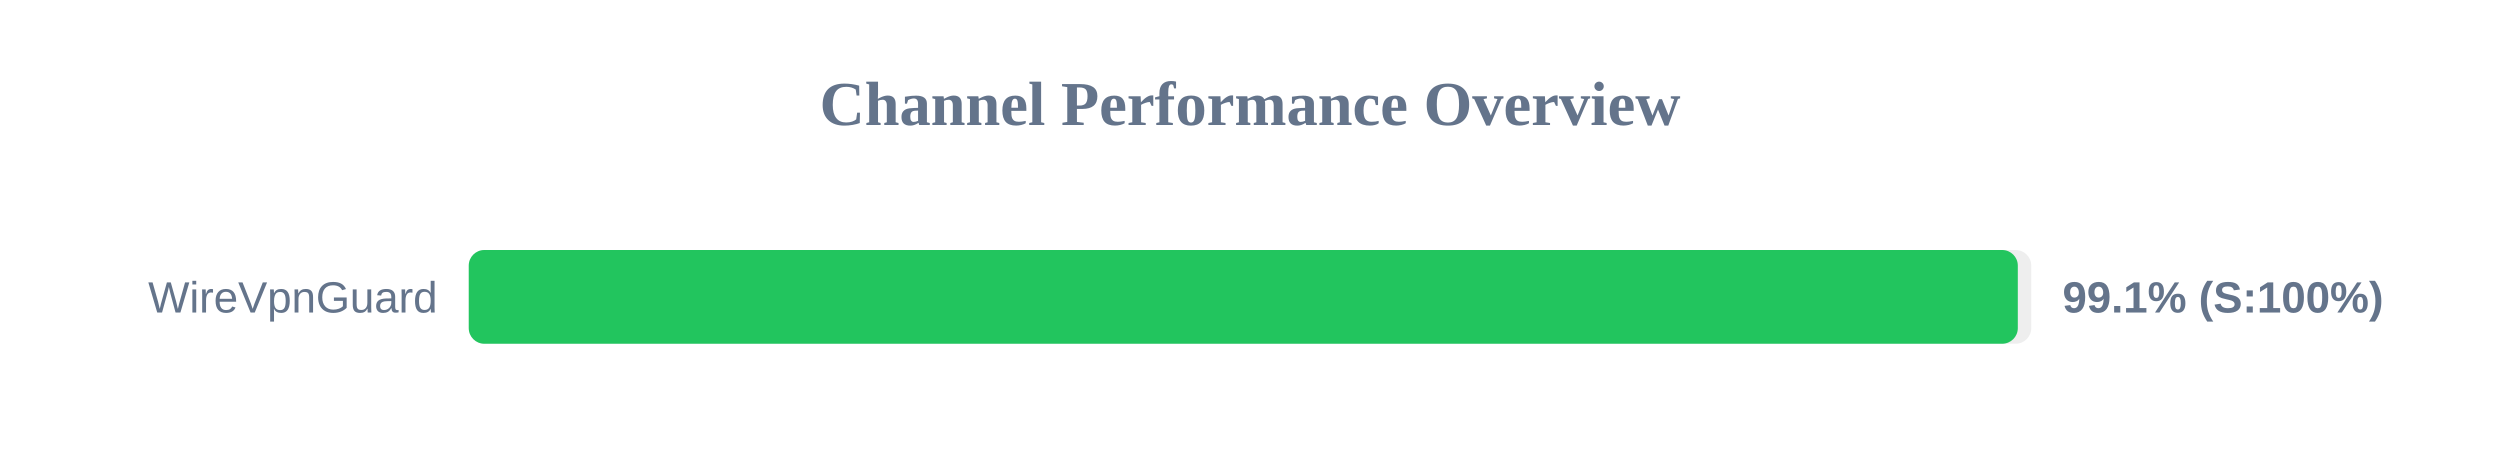
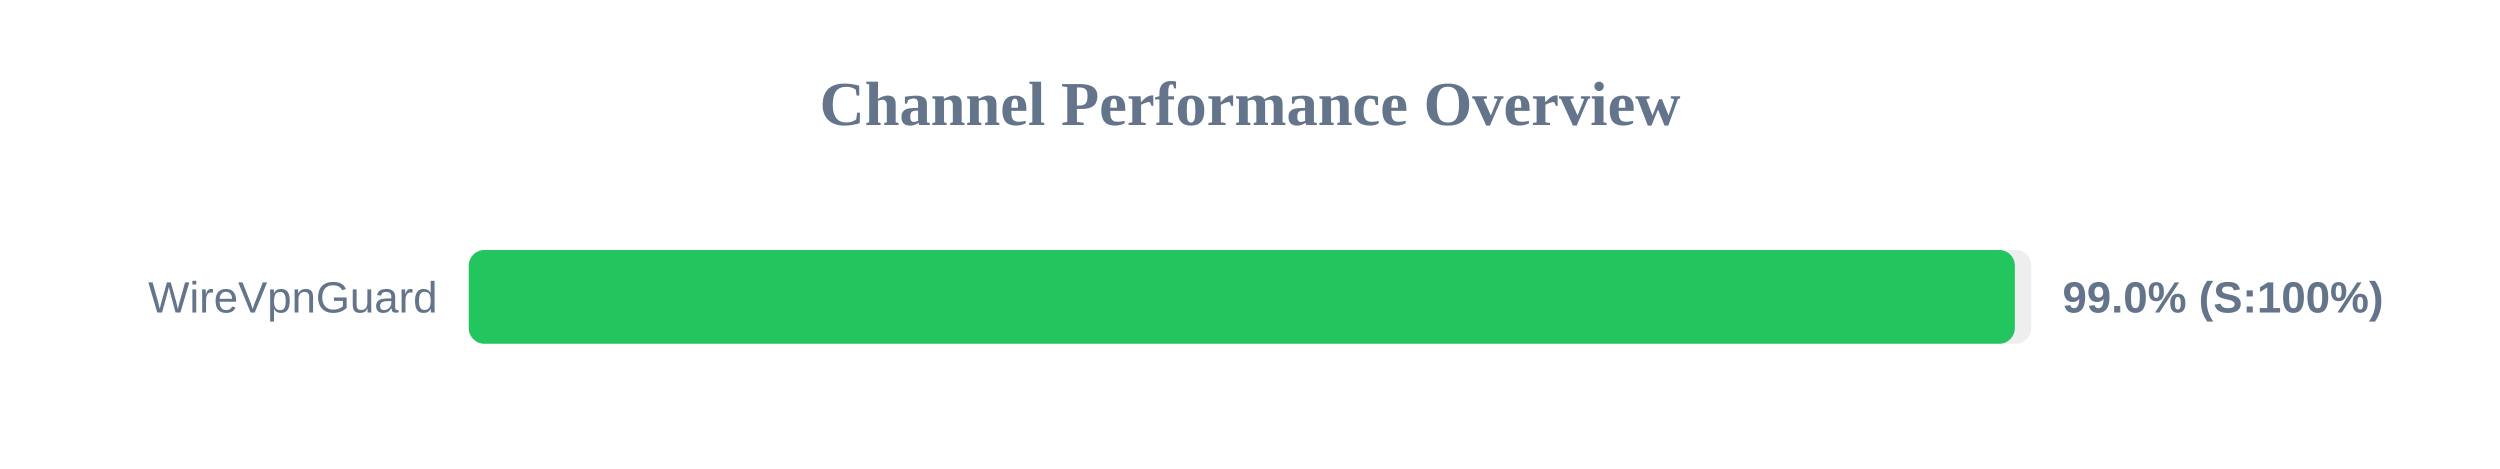
<svg xmlns="http://www.w3.org/2000/svg" width="800" height="150" version="1.1">
  <style>
        .row { font: 14px Arial; fill: #64748b; }
        .score { font: bold 14px Arial; fill: #64748b; }
    </style>
  <text x="400" y="40" text-anchor="middle" font-size="20px" font-weight="bold" fill="#64748b">Channel Performance Overview</text>
  <rect x="150" y="80" width="500" height="30" fill="#eee" rx="5" />
-   <rect x="150" y="80" width="495.7" height="30" fill="#22c55e" rx="5" />
+   <rect x="150" y="80" width="494.75" height="30" fill="#22c55e" rx="5" />
  <text x="140" y="100" text-anchor="end" class="row">WireVpnGuard</text>
-   <text x="660" y="100" text-anchor="start" class="score">99.1% (S:100%)</text>
+   <text x="660" y="100" text-anchor="start" class="score">99.0% (S:100%)</text>
</svg>
